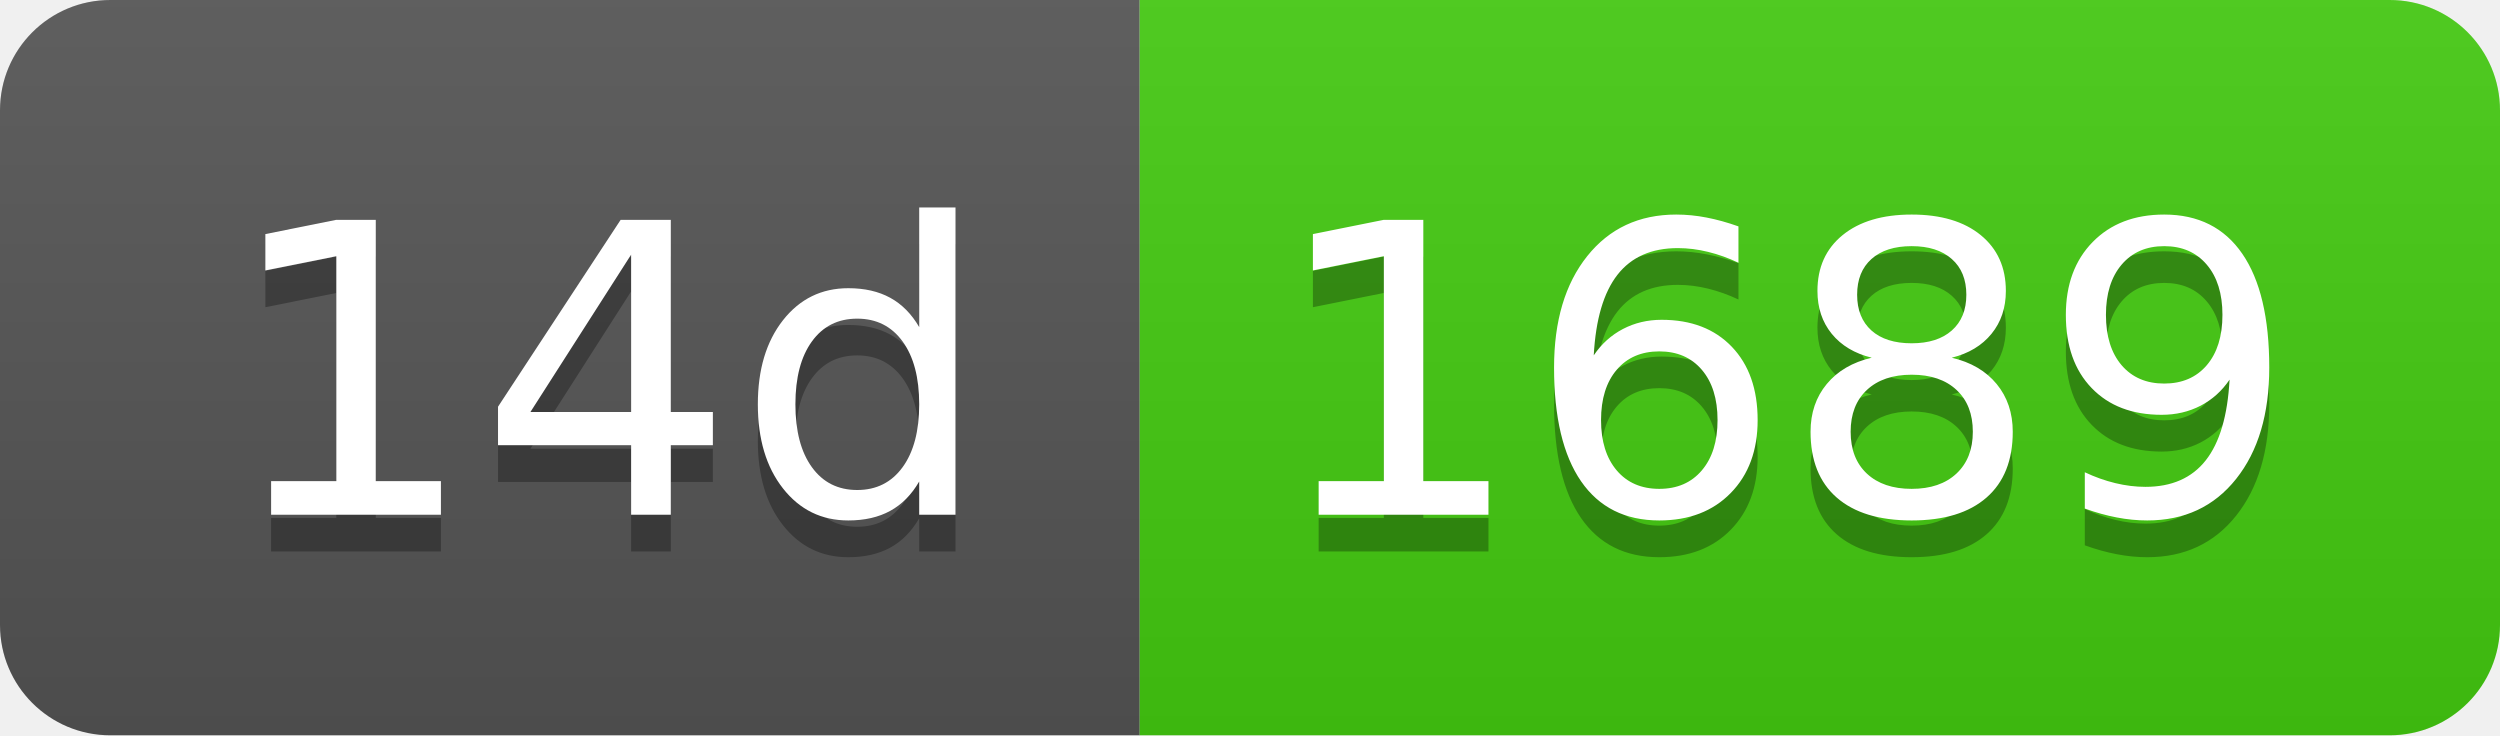
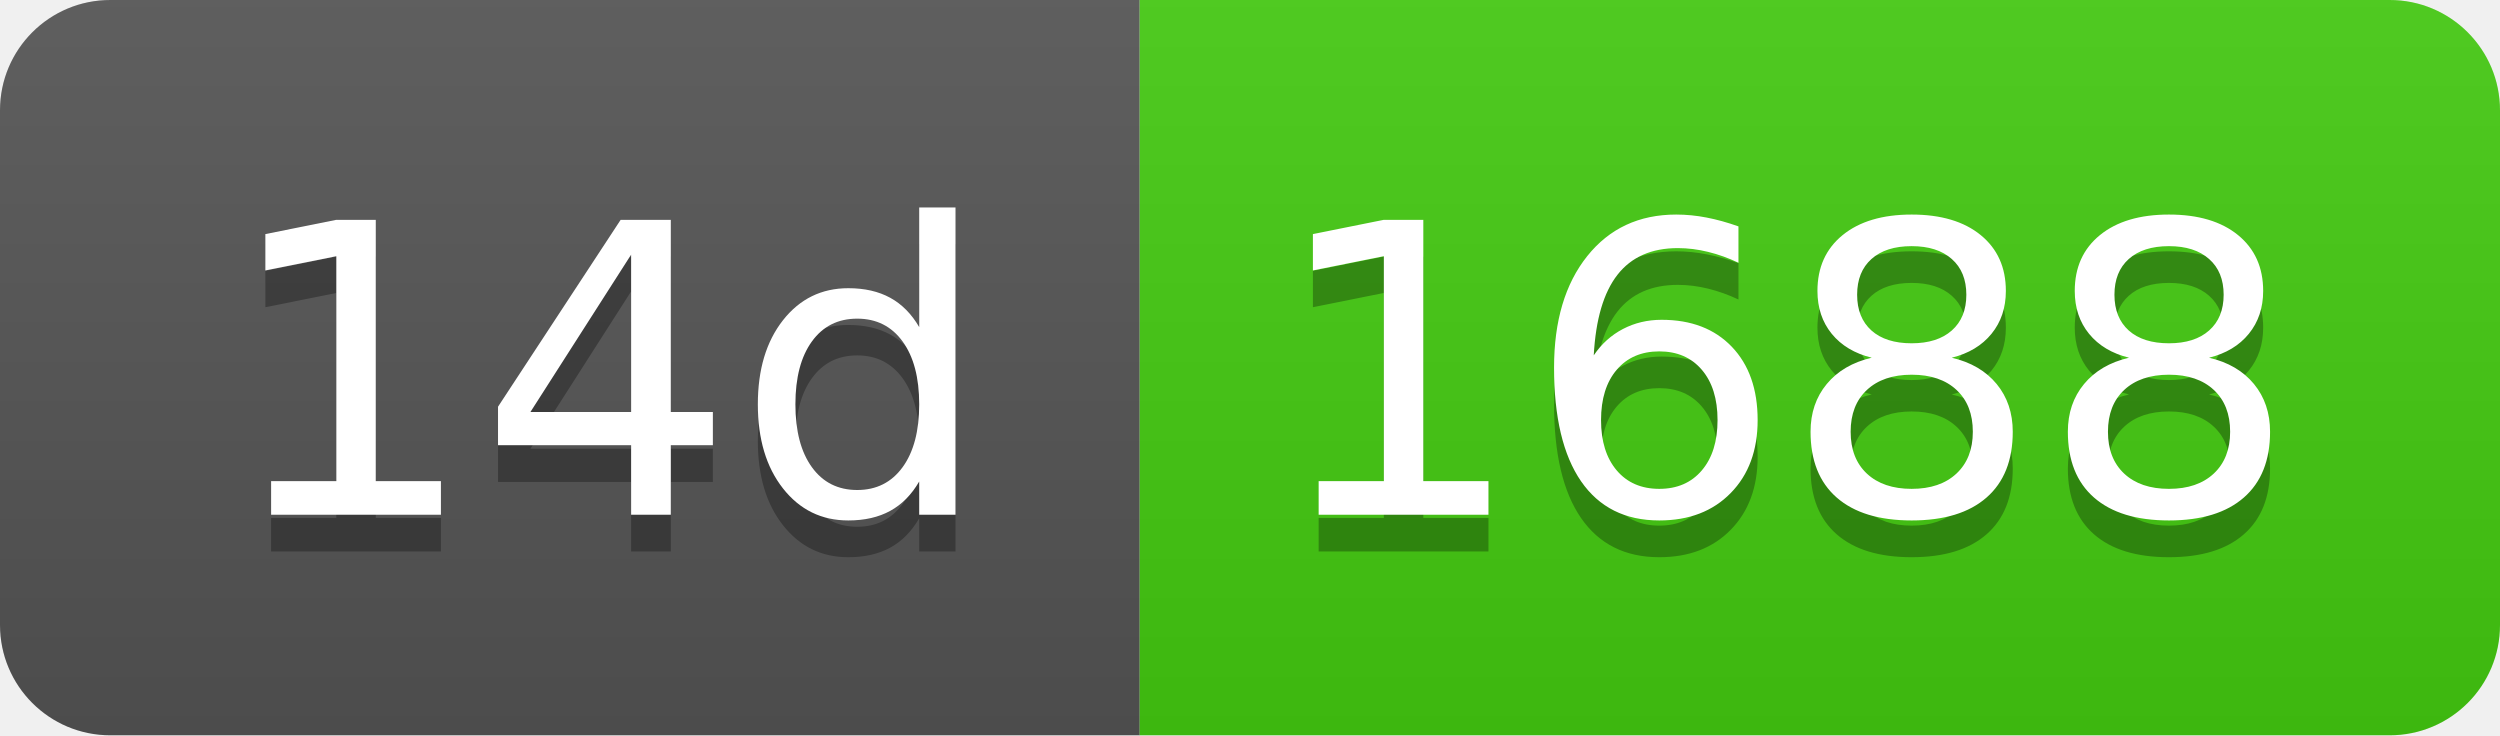
- <svg xmlns="http://www.w3.org/2000/svg" width="68" height="20" role="img" aria-label="14d: 1689">
+ <svg xmlns="http://www.w3.org/2000/svg" width="68" height="20" role="img" aria-label="14d: 1688">
  <linearGradient id="s" x2="0" y2="100%">
    <stop offset="0" stop-color="#bbb" stop-opacity=".1" />
    <stop offset="1" stop-opacity=".1" />
  </linearGradient>
  <clipPath id="r">
    <rect width="68" height="20" rx="3" fill="#fff" />
  </clipPath>
  <g clip-path="url(#r)">
    <rect width="31" height="20" fill="#555" />
    <rect x="31" width="37" height="20" fill="#4c1" />
    <rect width="68" height="20" fill="url(#s)" />
  </g>
  <g fill="#fff" text-anchor="middle" font-family="Verdana,Geneva,DejaVu Sans,sans-serif" text-rendering="geometricPrecision" font-size="110">
    <text aria-hidden="true" x="165" y="150" fill="#010101" fill-opacity=".3" transform="scale(.1)" textLength="210">14d</text>
    <text x="165" y="140" transform="scale(.1)" fill="#fff" textLength="210">14d</text>
-     <text aria-hidden="true" x="485" y="150" fill="#010101" fill-opacity=".3" transform="scale(.1)" textLength="270">1689</text>
-     <text x="485" y="140" transform="scale(.1)" fill="#fff" textLength="270">1689</text>
+     <text aria-hidden="true" x="485" y="150" fill="#010101" fill-opacity=".3" transform="scale(.1)" textLength="270">1688</text>
+     <text x="485" y="140" transform="scale(.1)" fill="#fff" textLength="270">1688</text>
  </g>
</svg>
